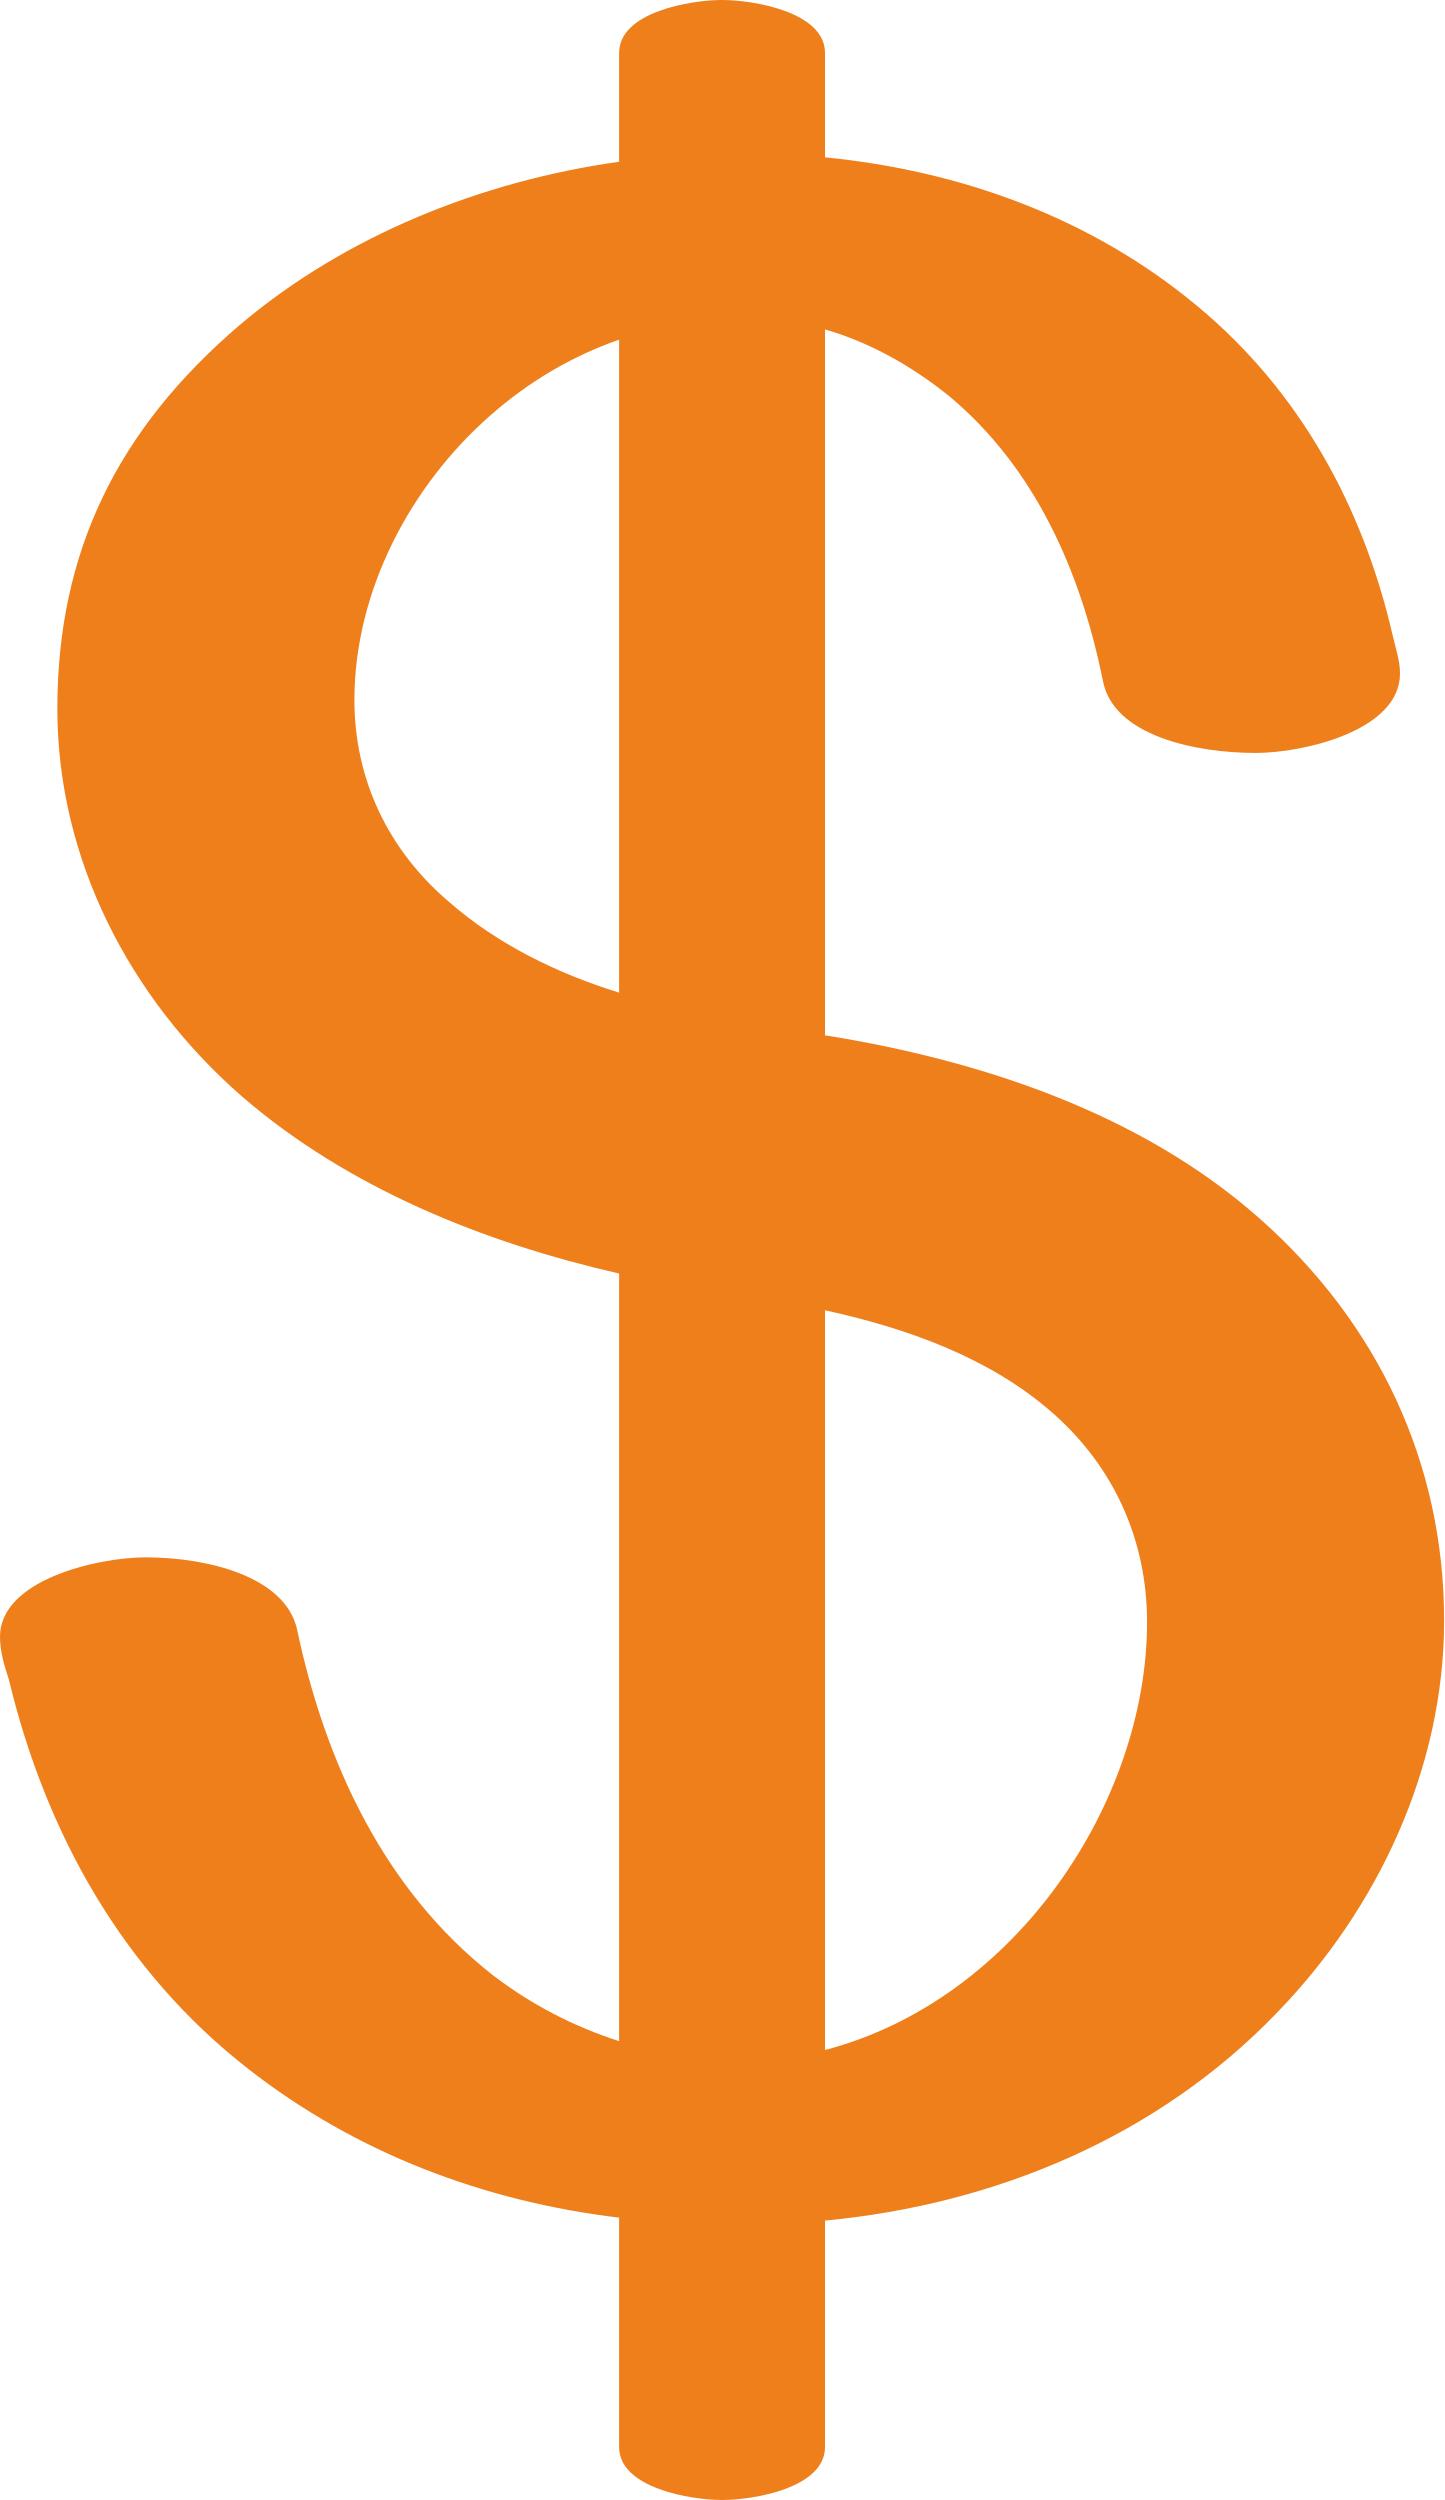
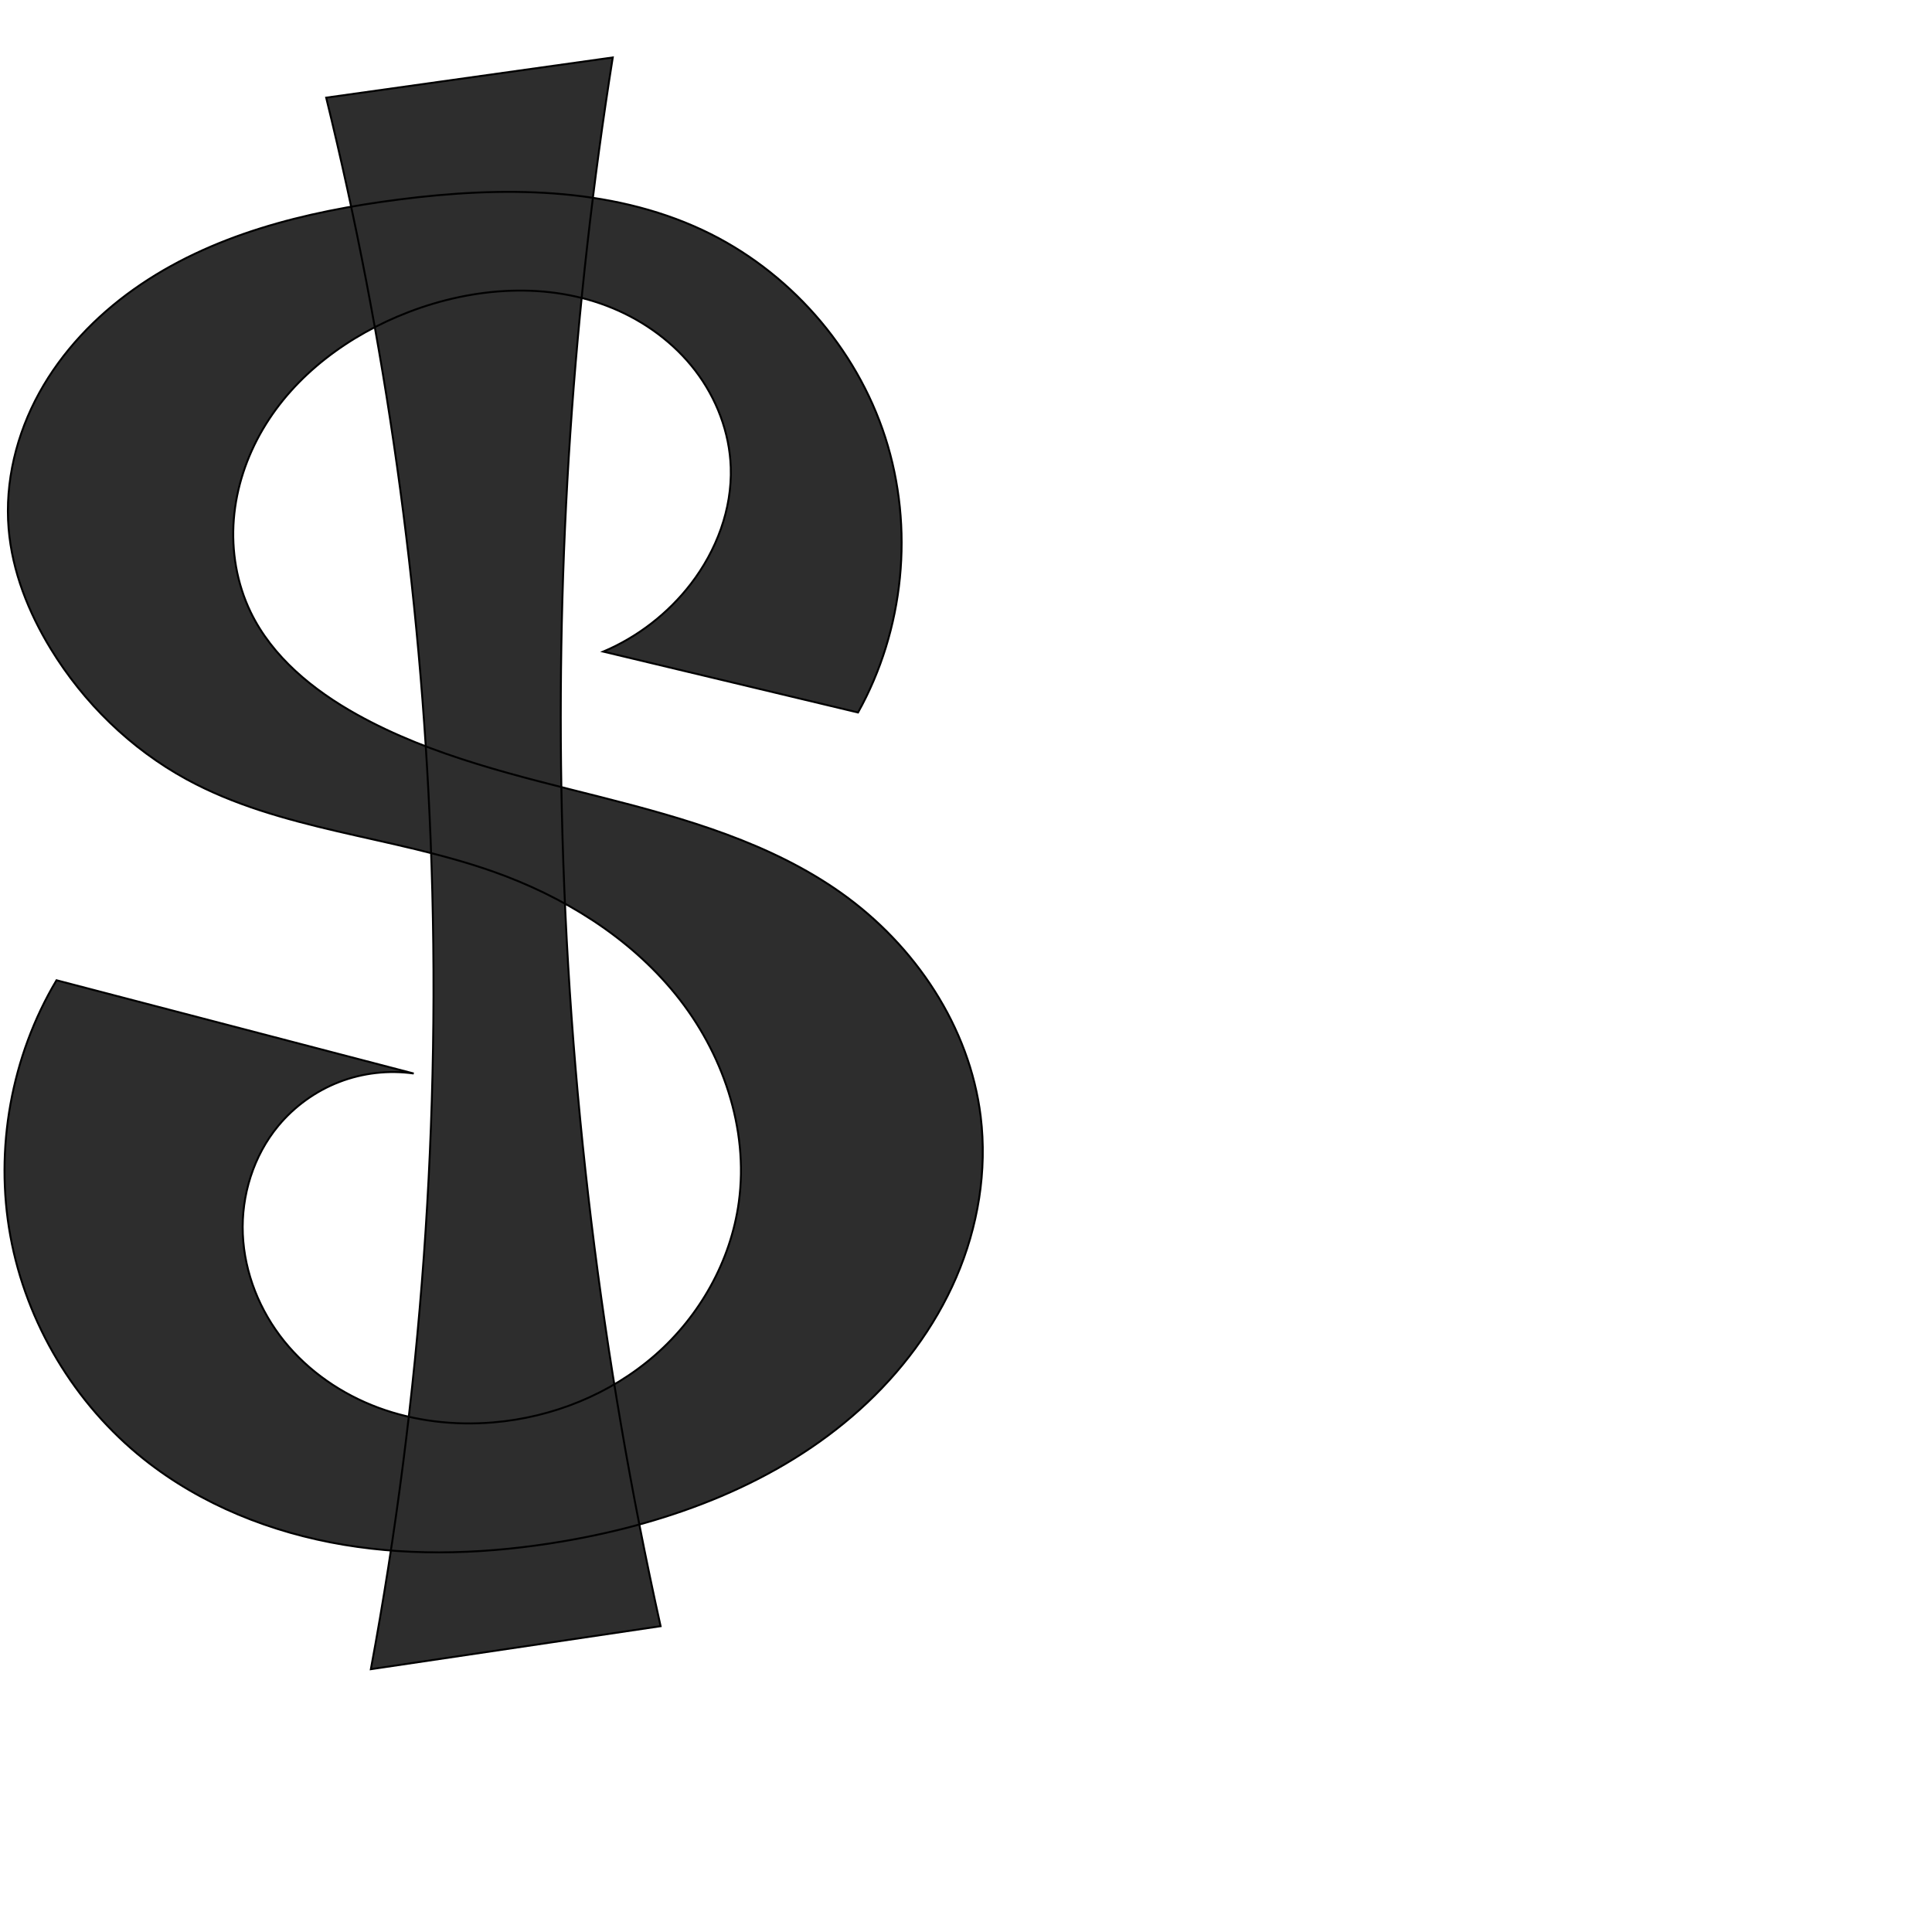
- <svg xmlns="http://www.w3.org/2000/svg" xml:space="preserve" width="982px" height="1700px" version="1.1" style="shape-rendering:geometricPrecision; text-rendering:geometricPrecision; image-rendering:optimizeQuality; fill-rule:evenodd; clip-rule:evenodd" viewBox="0 0 982 1700">
-   <defs>
-     <style type="text/css">
+ <svg xmlns="http://www.w3.org/2000/svg" xml:space="preserve" width="1000" height="1000" version="1.1" style="clip-rule:evenodd;fill-rule:evenodd;image-rendering:optimizeQuality;shape-rendering:geometricPrecision;text-rendering:geometricPrecision" viewBox="0 0 1000 1000" id="svg10">
+   <defs id="defs4">
+     <style type="text/css" id="style2">
   
    .fil0 {fill:#EF7F1A;fill-rule:nonzero}
   
  </style>
  </defs>
-   <g id="Layer_x0020_1">
-     <path class="fil0" d="M491 1700c21,0 70,-8 70,-36l0 -154c116,-11 226,-57 307,-141 69,-71 114,-167 114,-267 0,-107 -45,-202 -125,-273 -81,-72 -190,-108 -296,-125l0 -480c31,9 59,25 84,45 59,49 90,120 105,194 7,37 62,49 104,49 32,0 98,-15 98,-54 0,-9 -3,-17 -5,-26 -20,-87 -63,-166 -133,-224 -72,-60 -161,-92 -253,-101l0 -71c0,-28 -49,-36 -70,-36 -21,0 -70,8 -70,36l0 74c-93,13 -186,50 -258,111 -83,71 -124,154 -124,261 0,102 49,197 126,264 72,62 164,99 256,120l0 522c-31,-10 -60,-25 -86,-45 -74,-58 -114,-145 -133,-235 -8,-36 -61,-49 -103,-49 -32,0 -99,15 -99,54 0,10 3,20 6,29 25,104 77,198 163,265 73,57 160,90 252,101l0 156c0,28 49,36 70,36zm-70 -1025c-42,-13 -83,-33 -116,-62 -41,-35 -64,-83 -64,-137 0,-74 38,-146 93,-194 25,-22 55,-40 87,-51l0 444zm140 719l0 -503c55,12 112,32 155,70 42,37 64,87 64,142 0,122 -89,257 -219,291z" />
-   </g>
+   <path id="path847" style="fill:#2d2d2d;fill-rule:nonzero;stroke:#000000;stroke-width:1px;stroke-linecap:butt;stroke-linejoin:miter;stroke-opacity:1" d="m 222.9,434.932 c 5.648,143.571 -4.752,287.767 -30.944,429.042 L 341.927,841.711 C 311.2,703.356 294.055,561.989 290.817,420.301 287.832,289.673 296.662,158.778 317.165,29.736 L 168.835,50.544 C 199.662,176.433 217.805,305.424 222.9,434.932 Z M 363.696,119.113 C 315.346,96.457 259.444,96.49 206.481,103.267 158.085,109.46 109.041,121.499 69.255,149.741 49.362,163.861 32.097,181.966 20.327,203.334 8.557,224.702 2.444,249.399 4.471,273.71 c 1.839,22.052 10.239,43.192 21.767,62.08 17.132,28.07 41.469,51.815 70.334,67.57 48.588,26.521 106.39,29.316 158.592,47.732 36.298,12.805 70.362,33.743 94.59,63.652 24.228,29.909 37.854,69.294 32.664,107.433 -4.148,30.483 -20.204,58.989 -43.367,79.236 -23.163,20.246 -53.142,32.27 -83.8,34.828 -20.062,1.674 -40.55,-0.625 -59.427,-7.621 -18.877,-6.996 -36.093,-18.769 -48.73,-34.44 -12.638,-15.671 -20.556,-35.275 -21.41,-55.389 -0.854,-20.114 5.539,-40.615 18.398,-56.105 8.351,-10.061 19.312,-17.937 31.51,-22.645 12.199,-4.707 25.609,-6.235 38.554,-4.392 L 29.25,507.376 C 5.797,546.749 -2.851,594.71 5.373,639.795 c 8.224,45.085 33.248,86.904 69.091,115.461 29.66,23.631 66.056,38.06 103.459,44.318 37.403,6.258 75.835,4.585 113.228,-1.734 56.091,-9.477 111.653,-30.184 153.908,-68.269 21.128,-19.043 38.645,-42.284 49.895,-68.408 11.25,-26.124 16.106,-55.155 12.634,-83.385 -5.702,-46.363 -33.978,-88.453 -72.068,-115.494 -36.523,-25.928 -80.611,-38.579 -124.024,-49.599 -43.414,-11.02 -87.774,-21.109 -126.891,-42.927 -22.567,-12.588 -43.655,-29.724 -54.898,-52.991 -7.156,-14.808 -9.985,-31.591 -8.685,-47.986 1.3,-16.395 6.667,-32.384 14.999,-46.565 16.663,-28.361 44.745,-48.881 75.449,-60.681 33.705,-12.953 72.356,-15.845 105.704,-1.998 16.674,6.924 31.733,17.962 42.707,32.298 10.974,14.336 17.747,31.996 18.356,50.039 0.731,21.662 -7.425,43.125 -20.632,60.311 -11.777,15.325 -27.566,27.539 -45.359,35.089 l 131.869,31.515 C 468.032,325.971 473.274,273.134 458.238,226.451 443.202,179.768 408.107,139.923 363.696,119.113 Z" />
</svg>
